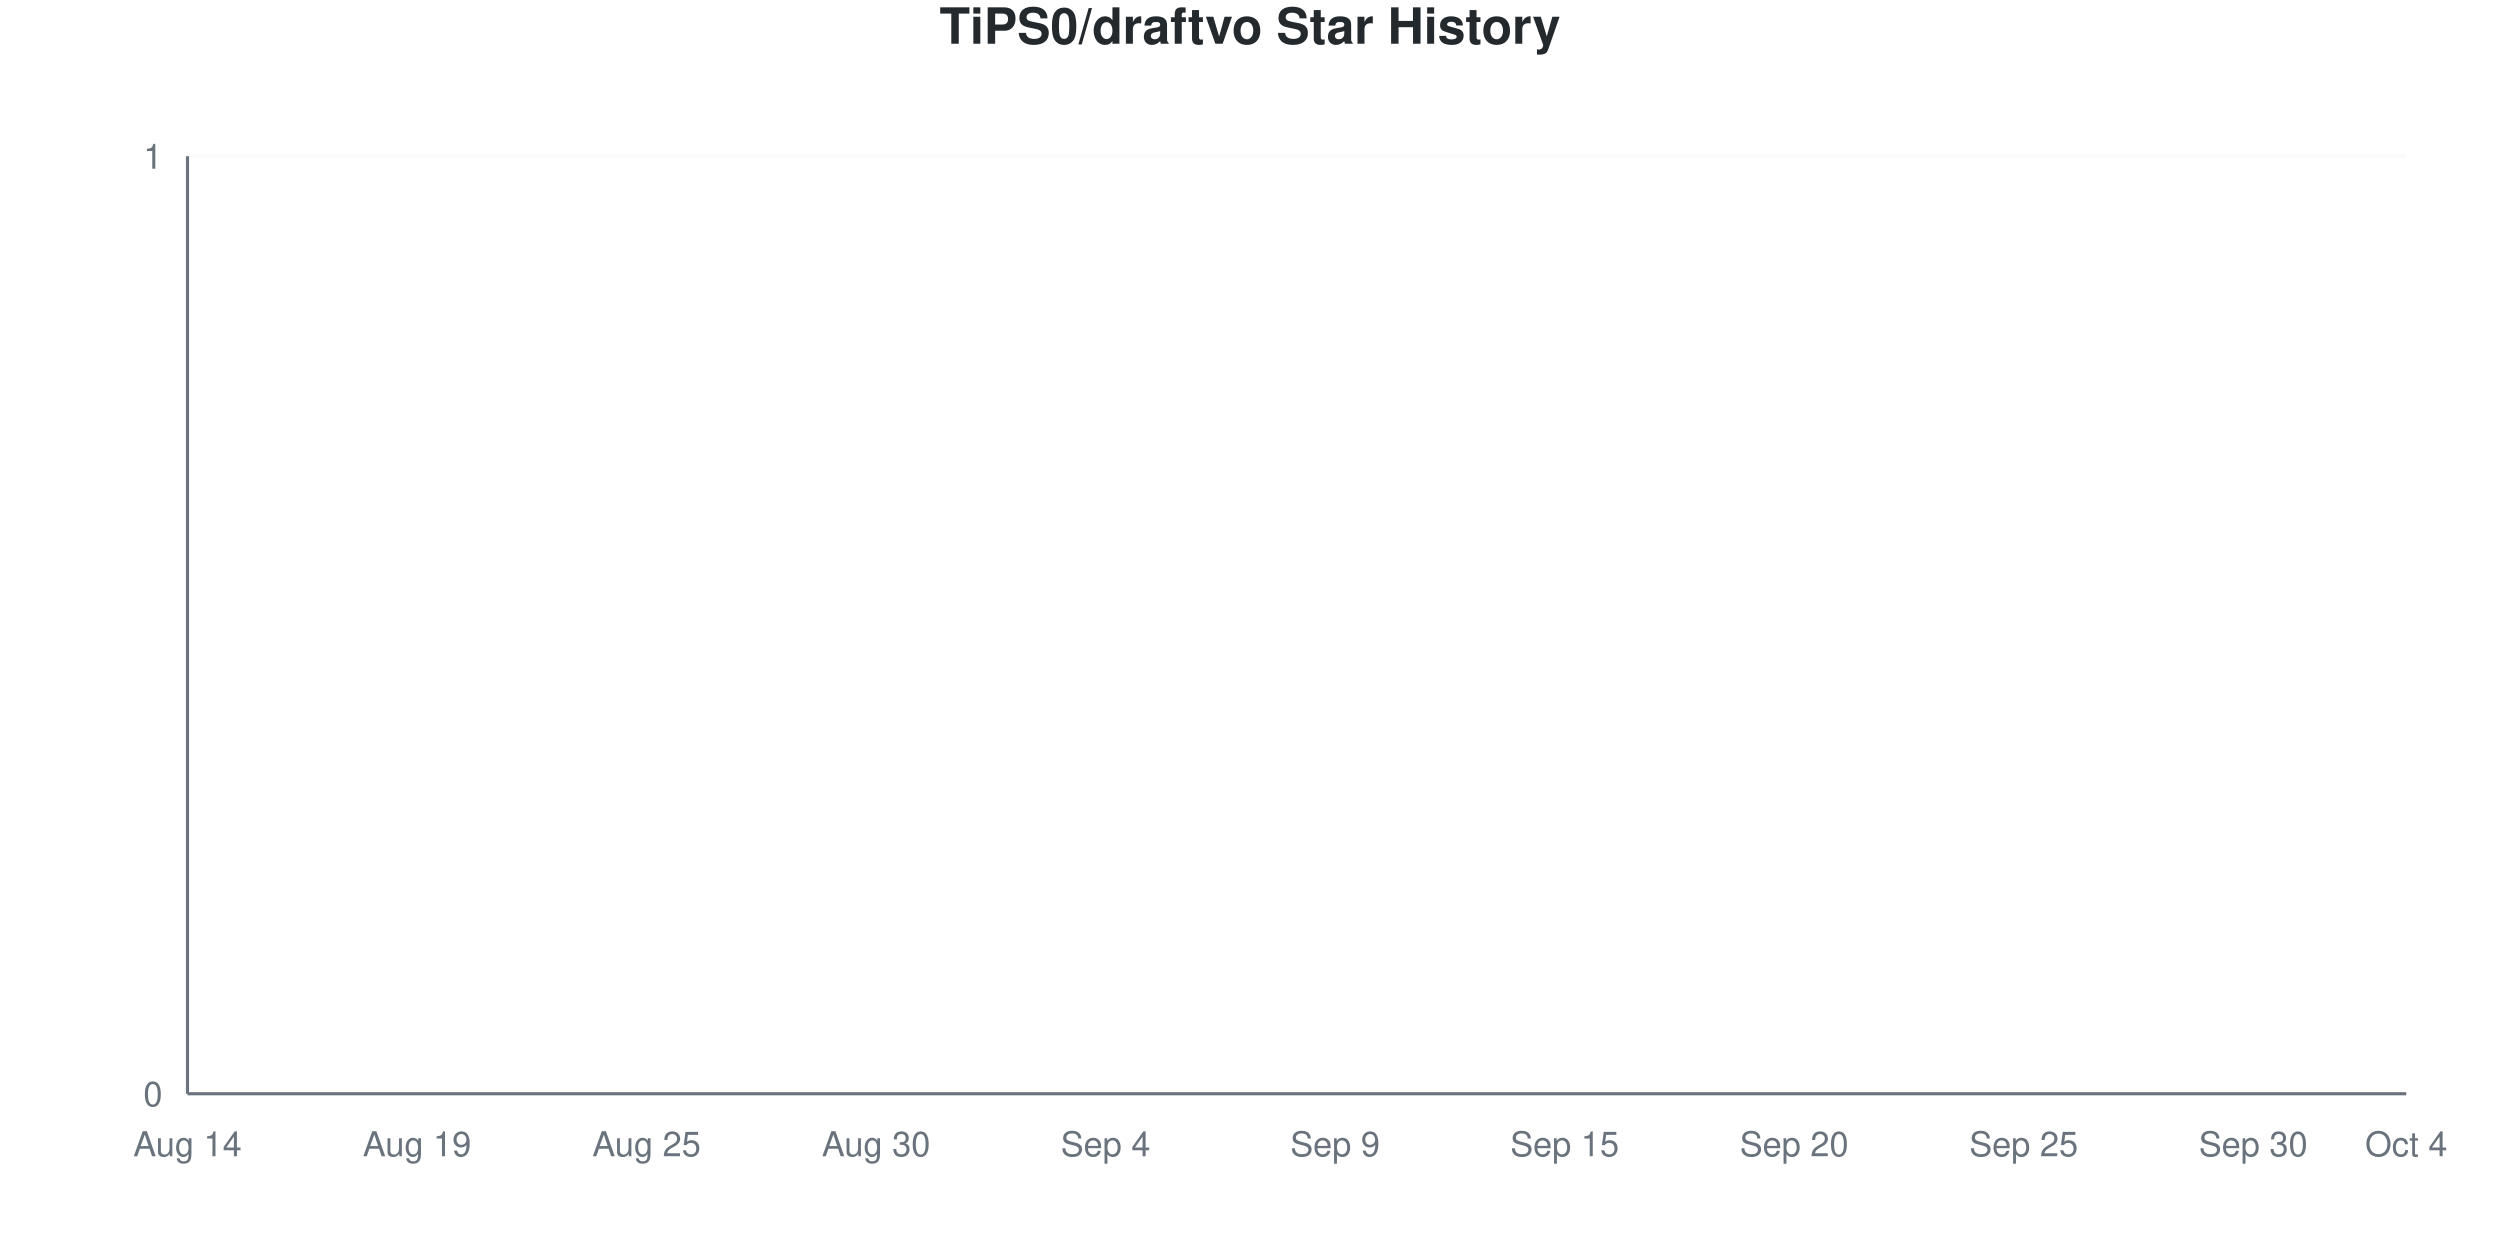
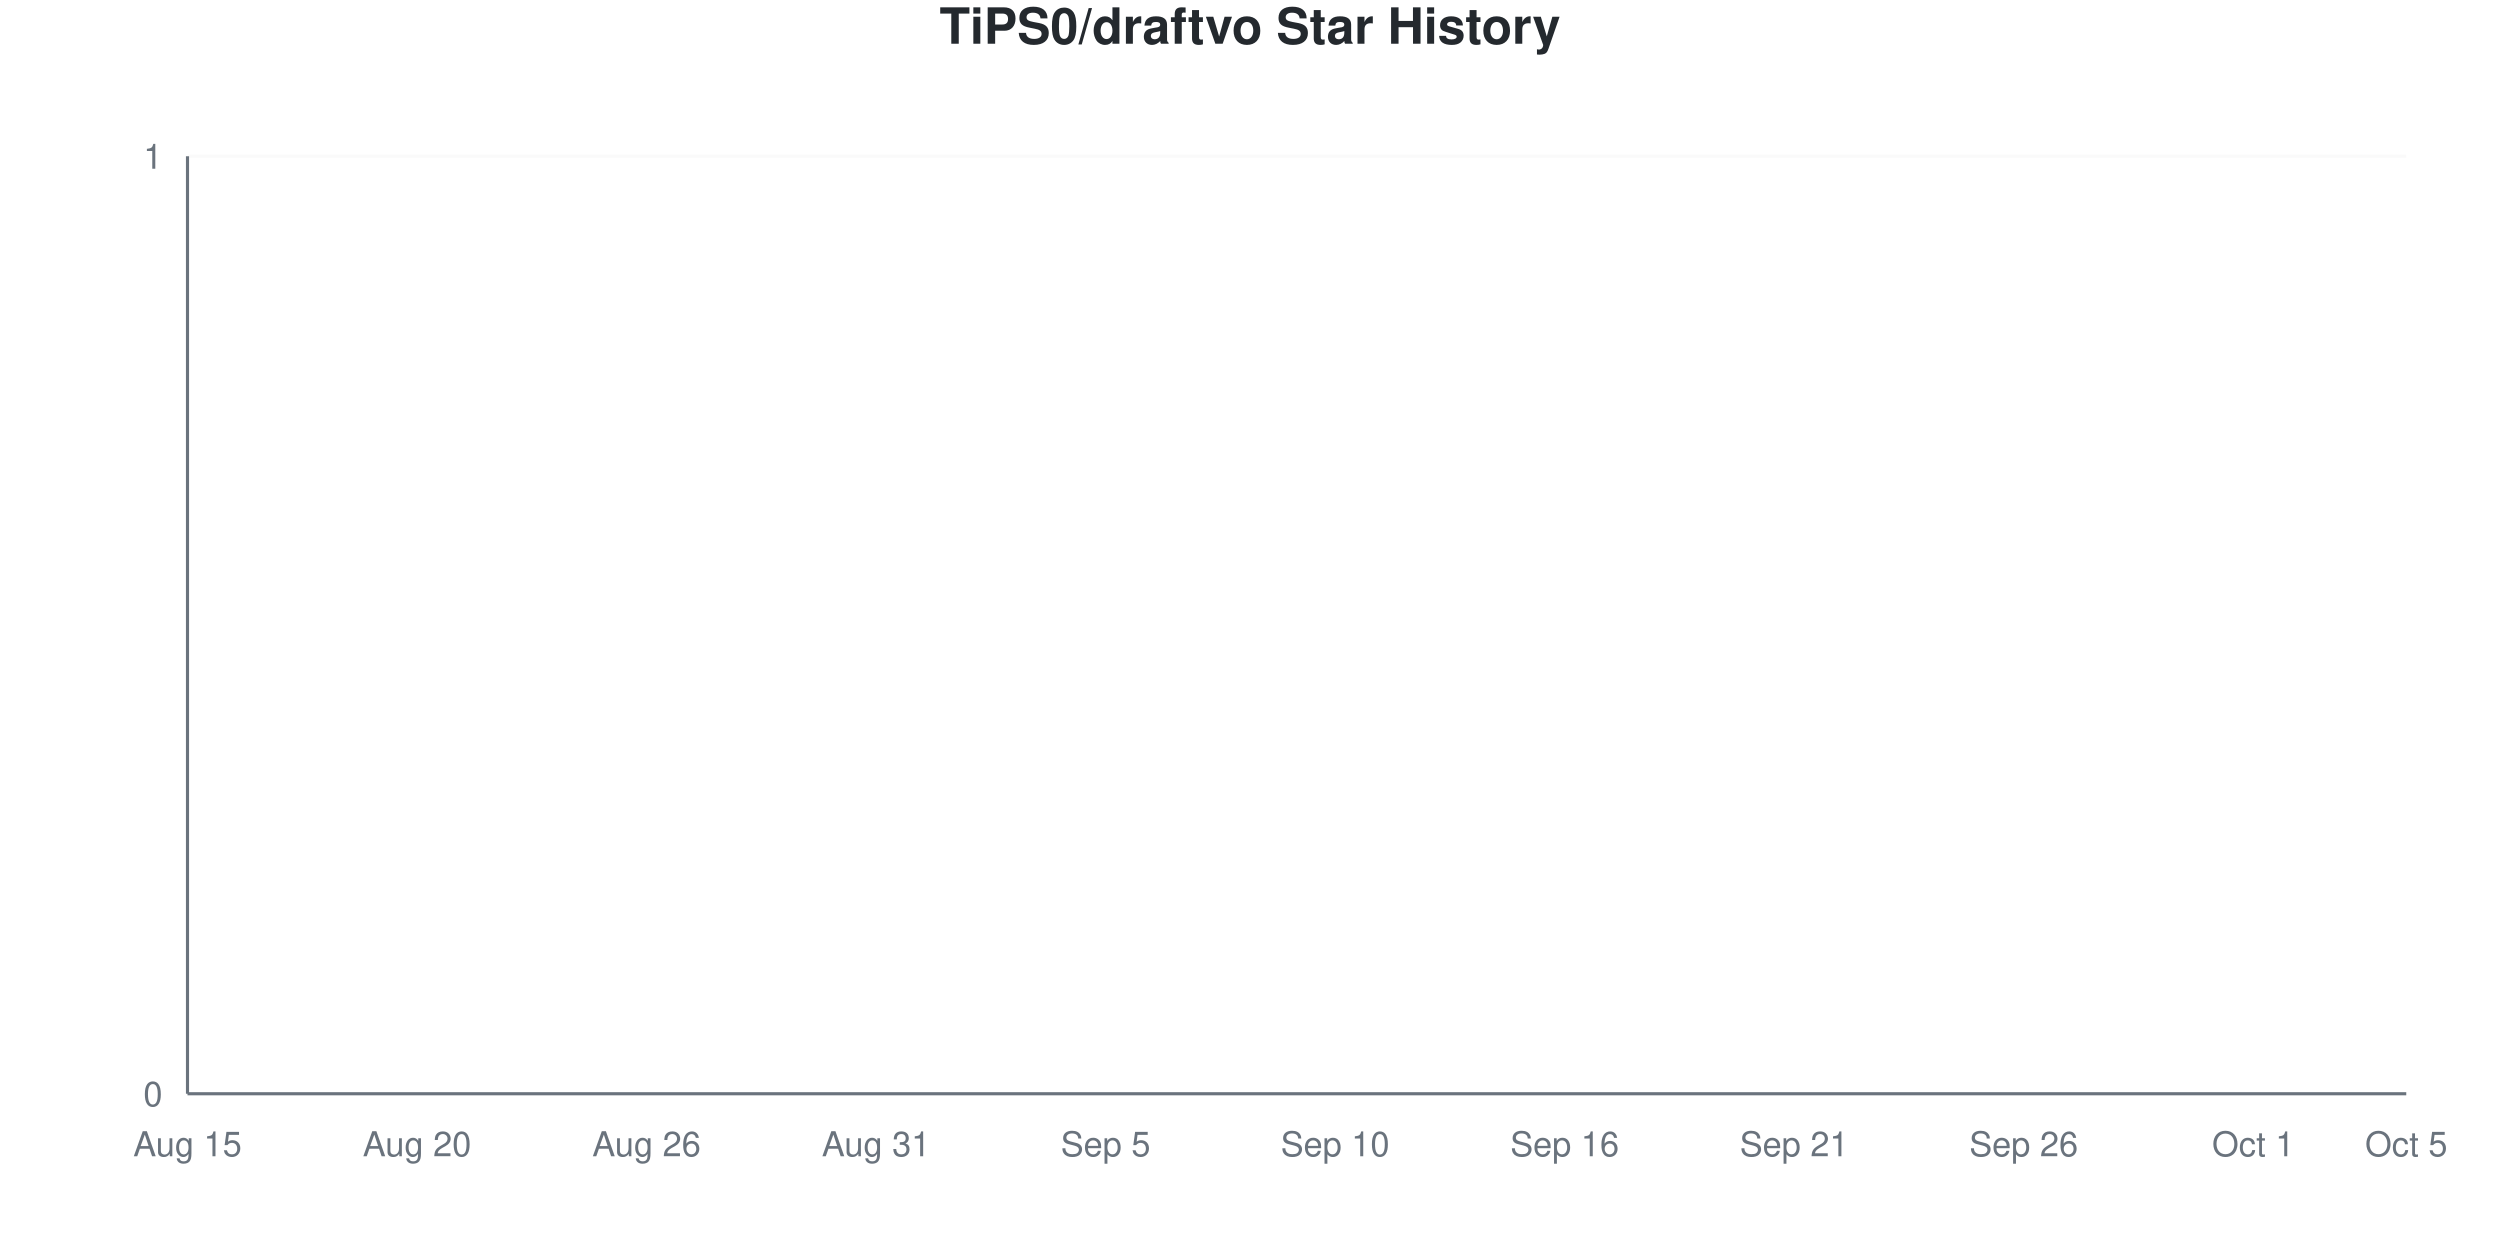
<svg xmlns="http://www.w3.org/2000/svg" viewBox="0 0 800 400" width="800" height="400">
  <style>
    @keyframes drawLine {
      to { stroke-dashoffset: 0; }
    }
    @keyframes fadeInPoint {
      from { opacity: 0; }
      to { opacity: 1; }
    }
    .data-line-0 {
      stroke-dasharray: 1065;
      stroke-dashoffset: 1065;
      animation: drawLine 2s ease-out forwards;
    }
    .data-point {
      opacity: 0;
      animation: fadeInPoint 0.5s ease-out forwards;
    }
    .chart-bg { fill: #fff; }
    .chart-text { fill: #24292e; }
    .chart-muted { fill: #6a737d; }
    .chart-grid { stroke: #eee; }
    .chart-axis { stroke: #6a737d; }
    @media (prefers-color-scheme: dark) {
      .chart-bg { fill: #0d1117; }
      .chart-text { fill: #e6edf3; }
      .chart-muted { fill: #8b949e; }
      .chart-grid { stroke: #21262d; }
      .chart-axis { stroke: #8b949e; }
    }
  </style>
  <rect width="800" height="400" class="chart-bg" />
  <text x="400" y="14" text-anchor="middle" class="chart-text" font-size="16" font-weight="bold" font-family="-apple-system, BlinkMacSystemFont, 'Segoe UI', Helvetica, Arial, sans-serif">TiPS0/draftvo Star History</text>
  <g class="grid">
    <line x1="60" y1="350" x2="770" y2="350" class="chart-grid" stroke-opacity="0.3" />
    <text x="52" y="354" text-anchor="end" class="chart-muted" font-size="11" font-family="-apple-system, BlinkMacSystemFont, 'Segoe UI', Helvetica, Arial, sans-serif">0</text>
    <line x1="60" y1="50" x2="770" y2="50" class="chart-grid" stroke-opacity="0.3" />
    <text x="52" y="54" text-anchor="end" class="chart-muted" font-size="11" font-family="-apple-system, BlinkMacSystemFont, 'Segoe UI', Helvetica, Arial, sans-serif">1</text>
  </g>
  <g class="milestones">
    
  </g>
  <g class="x-axis">
-     <text x="60" y="370" text-anchor="middle" class="chart-muted" font-size="11" font-family="-apple-system, BlinkMacSystemFont, 'Segoe UI', Helvetica, Arial, sans-serif">Aug 14</text>
-     <text x="133.448" y="370" text-anchor="middle" class="chart-muted" font-size="11" font-family="-apple-system, BlinkMacSystemFont, 'Segoe UI', Helvetica, Arial, sans-serif">Aug 19</text>
-     <text x="206.897" y="370" text-anchor="middle" class="chart-muted" font-size="11" font-family="-apple-system, BlinkMacSystemFont, 'Segoe UI', Helvetica, Arial, sans-serif">Aug 25</text>
-     <text x="280.345" y="370" text-anchor="middle" class="chart-muted" font-size="11" font-family="-apple-system, BlinkMacSystemFont, 'Segoe UI', Helvetica, Arial, sans-serif">Aug 30</text>
-     <text x="353.793" y="370" text-anchor="middle" class="chart-muted" font-size="11" font-family="-apple-system, BlinkMacSystemFont, 'Segoe UI', Helvetica, Arial, sans-serif">Sep 4</text>
-     <text x="427.241" y="370" text-anchor="middle" class="chart-muted" font-size="11" font-family="-apple-system, BlinkMacSystemFont, 'Segoe UI', Helvetica, Arial, sans-serif">Sep 9</text>
-     <text x="500.69" y="370" text-anchor="middle" class="chart-muted" font-size="11" font-family="-apple-system, BlinkMacSystemFont, 'Segoe UI', Helvetica, Arial, sans-serif">Sep 15</text>
-     <text x="574.138" y="370" text-anchor="middle" class="chart-muted" font-size="11" font-family="-apple-system, BlinkMacSystemFont, 'Segoe UI', Helvetica, Arial, sans-serif">Sep 20</text>
-     <text x="647.586" y="370" text-anchor="middle" class="chart-muted" font-size="11" font-family="-apple-system, BlinkMacSystemFont, 'Segoe UI', Helvetica, Arial, sans-serif">Sep 25</text>
-     <text x="721.034" y="370" text-anchor="middle" class="chart-muted" font-size="11" font-family="-apple-system, BlinkMacSystemFont, 'Segoe UI', Helvetica, Arial, sans-serif">Sep 30</text>
-     <text x="770" y="370" text-anchor="middle" class="chart-muted" font-size="11" font-family="-apple-system, BlinkMacSystemFont, 'Segoe UI', Helvetica, Arial, sans-serif">Oct 4</text>
+     <text x="60" y="370" text-anchor="middle" class="chart-muted" font-size="11" font-family="-apple-system, BlinkMacSystemFont, 'Segoe UI', Helvetica, Arial, sans-serif">Aug 15</text>
+     <text x="133.448" y="370" text-anchor="middle" class="chart-muted" font-size="11" font-family="-apple-system, BlinkMacSystemFont, 'Segoe UI', Helvetica, Arial, sans-serif">Aug 20</text>
+     <text x="206.897" y="370" text-anchor="middle" class="chart-muted" font-size="11" font-family="-apple-system, BlinkMacSystemFont, 'Segoe UI', Helvetica, Arial, sans-serif">Aug 26</text>
+     <text x="280.345" y="370" text-anchor="middle" class="chart-muted" font-size="11" font-family="-apple-system, BlinkMacSystemFont, 'Segoe UI', Helvetica, Arial, sans-serif">Aug 31</text>
+     <text x="353.793" y="370" text-anchor="middle" class="chart-muted" font-size="11" font-family="-apple-system, BlinkMacSystemFont, 'Segoe UI', Helvetica, Arial, sans-serif">Sep 5</text>
+     <text x="427.241" y="370" text-anchor="middle" class="chart-muted" font-size="11" font-family="-apple-system, BlinkMacSystemFont, 'Segoe UI', Helvetica, Arial, sans-serif">Sep 10</text>
+     <text x="500.69" y="370" text-anchor="middle" class="chart-muted" font-size="11" font-family="-apple-system, BlinkMacSystemFont, 'Segoe UI', Helvetica, Arial, sans-serif">Sep 16</text>
+     <text x="574.138" y="370" text-anchor="middle" class="chart-muted" font-size="11" font-family="-apple-system, BlinkMacSystemFont, 'Segoe UI', Helvetica, Arial, sans-serif">Sep 21</text>
+     <text x="647.586" y="370" text-anchor="middle" class="chart-muted" font-size="11" font-family="-apple-system, BlinkMacSystemFont, 'Segoe UI', Helvetica, Arial, sans-serif">Sep 26</text>
+     <text x="721.034" y="370" text-anchor="middle" class="chart-muted" font-size="11" font-family="-apple-system, BlinkMacSystemFont, 'Segoe UI', Helvetica, Arial, sans-serif">Oct 1</text>
+     <text x="770" y="370" text-anchor="middle" class="chart-muted" font-size="11" font-family="-apple-system, BlinkMacSystemFont, 'Segoe UI', Helvetica, Arial, sans-serif">Oct 5</text>
  </g>
  <line x1="60" y1="50" x2="60" y2="350" class="chart-axis" stroke-width="1" />
  <line x1="60" y1="350" x2="770" y2="350" class="chart-axis" stroke-width="1" />
  <path d="M60,350 L60,350 C68.161,350 76.322,350 84.483,350 C92.644,350 100.805,350 108.966,350 C117.126,350 125.287,350 133.448,350 C141.609,350 149.77,350 157.931,350 C166.092,350 174.253,350 182.414,350 C190.575,350 198.736,350 206.897,350 C215.057,350 223.218,350 231.379,350 C239.54,350 247.701,350 255.862,350 C264.023,350 272.184,350 280.345,350 C288.506,350 296.667,350 304.828,350 C312.989,350 321.149,350 329.31,350 C337.471,350 345.632,350 353.793,350 C361.954,350 370.115,350 378.276,350 C386.437,350 394.598,350 402.759,350 C410.92,350 419.08,350 427.241,350 C435.402,350 443.563,350 451.724,350 C459.885,350 468.046,350 476.207,350 C484.368,350 492.529,350 500.69,350 C508.851,350 517.011,350 525.172,350 C533.333,350 541.494,350 549.655,350 C557.816,350 565.977,350 574.138,350 C582.299,350 590.46,350 598.621,350 C606.782,350 614.943,350 623.103,350 C631.264,350 639.425,350 647.586,350 C655.747,350 663.908,350 672.069,350 C680.23,350 688.391,350 696.552,350 C704.713,350 712.874,350 721.034,350 C729.195,350 737.356,350 745.517,350 C753.678,350 761.839,350 770,350 L770,350 L60,350 Z" fill="#dfb317" fill-opacity="0.1" />
  <path d="M60,350 L60,350 C68.161,350 76.322,350 84.483,350 C92.644,350 100.805,350 108.966,350 C117.126,350 125.287,350 133.448,350 C141.609,350 149.77,350 157.931,350 C166.092,350 174.253,350 182.414,350 C190.575,350 198.736,350 206.897,350 C215.057,350 223.218,350 231.379,350 C239.54,350 247.701,350 255.862,350 C264.023,350 272.184,350 280.345,350 C288.506,350 296.667,350 304.828,350 C312.989,350 321.149,350 329.31,350 C337.471,350 345.632,350 353.793,350 C361.954,350 370.115,350 378.276,350 C386.437,350 394.598,350 402.759,350 C410.92,350 419.08,350 427.241,350 C435.402,350 443.563,350 451.724,350 C459.885,350 468.046,350 476.207,350 C484.368,350 492.529,350 500.69,350 C508.851,350 517.011,350 525.172,350 C533.333,350 541.494,350 549.655,350 C557.816,350 565.977,350 574.138,350 C582.299,350 590.46,350 598.621,350 C606.782,350 614.943,350 623.103,350 C631.264,350 639.425,350 647.586,350 C655.747,350 663.908,350 672.069,350 C680.23,350 688.391,350 696.552,350 C704.713,350 712.874,350 721.034,350 C729.195,350 737.356,350 745.517,350 C753.678,350 761.839,350 770,350" fill="none" stroke="#dfb317" stroke-width="2.5" class="data-line-0" />
  <g class="points">
    <circle cx="60" cy="350" r="4" fill="#dfb317" class="data-point" style="animation-delay: 1.50s" />
    <circle cx="84.483" cy="350" r="4" fill="#dfb317" class="data-point" style="animation-delay: 1.55s" />
    <circle cx="108.966" cy="350" r="4" fill="#dfb317" class="data-point" style="animation-delay: 1.60s" />
    <circle cx="133.448" cy="350" r="4" fill="#dfb317" class="data-point" style="animation-delay: 1.65s" />
    <circle cx="157.931" cy="350" r="4" fill="#dfb317" class="data-point" style="animation-delay: 1.70s" />
    <circle cx="182.414" cy="350" r="4" fill="#dfb317" class="data-point" style="animation-delay: 1.75s" />
    <circle cx="206.897" cy="350" r="4" fill="#dfb317" class="data-point" style="animation-delay: 1.80s" />
    <circle cx="231.379" cy="350" r="4" fill="#dfb317" class="data-point" style="animation-delay: 1.85s" />
    <circle cx="255.862" cy="350" r="4" fill="#dfb317" class="data-point" style="animation-delay: 1.90s" />
    <circle cx="280.345" cy="350" r="4" fill="#dfb317" class="data-point" style="animation-delay: 1.95s" />
    <circle cx="304.828" cy="350" r="4" fill="#dfb317" class="data-point" style="animation-delay: 2.00s" />
    <circle cx="329.31" cy="350" r="4" fill="#dfb317" class="data-point" style="animation-delay: 2.05s" />
    <circle cx="353.793" cy="350" r="4" fill="#dfb317" class="data-point" style="animation-delay: 2.10s" />
    <circle cx="378.276" cy="350" r="4" fill="#dfb317" class="data-point" style="animation-delay: 2.15s" />
    <circle cx="402.759" cy="350" r="4" fill="#dfb317" class="data-point" style="animation-delay: 2.20s" />
    <circle cx="427.241" cy="350" r="4" fill="#dfb317" class="data-point" style="animation-delay: 2.25s" />
    <circle cx="451.724" cy="350" r="4" fill="#dfb317" class="data-point" style="animation-delay: 2.30s" />
    <circle cx="476.207" cy="350" r="4" fill="#dfb317" class="data-point" style="animation-delay: 2.35s" />
    <circle cx="500.69" cy="350" r="4" fill="#dfb317" class="data-point" style="animation-delay: 2.40s" />
    <circle cx="525.172" cy="350" r="4" fill="#dfb317" class="data-point" style="animation-delay: 2.45s" />
    <circle cx="549.655" cy="350" r="4" fill="#dfb317" class="data-point" style="animation-delay: 2.50s" />
    <circle cx="574.138" cy="350" r="4" fill="#dfb317" class="data-point" style="animation-delay: 2.55s" />
    <circle cx="598.621" cy="350" r="4" fill="#dfb317" class="data-point" style="animation-delay: 2.60s" />
    <circle cx="623.103" cy="350" r="4" fill="#dfb317" class="data-point" style="animation-delay: 2.65s" />
    <circle cx="647.586" cy="350" r="4" fill="#dfb317" class="data-point" style="animation-delay: 2.70s" />
    <circle cx="672.069" cy="350" r="4" fill="#dfb317" class="data-point" style="animation-delay: 2.75s" />
    <circle cx="696.552" cy="350" r="4" fill="#dfb317" class="data-point" style="animation-delay: 2.80s" />
    <circle cx="721.034" cy="350" r="4" fill="#dfb317" class="data-point" style="animation-delay: 2.85s" />
    <circle cx="745.517" cy="350" r="4" fill="#dfb317" class="data-point" style="animation-delay: 2.90s" />
    <circle cx="770" cy="350" r="4" fill="#dfb317" class="data-point" style="animation-delay: 2.95s" />
  </g>
</svg>
